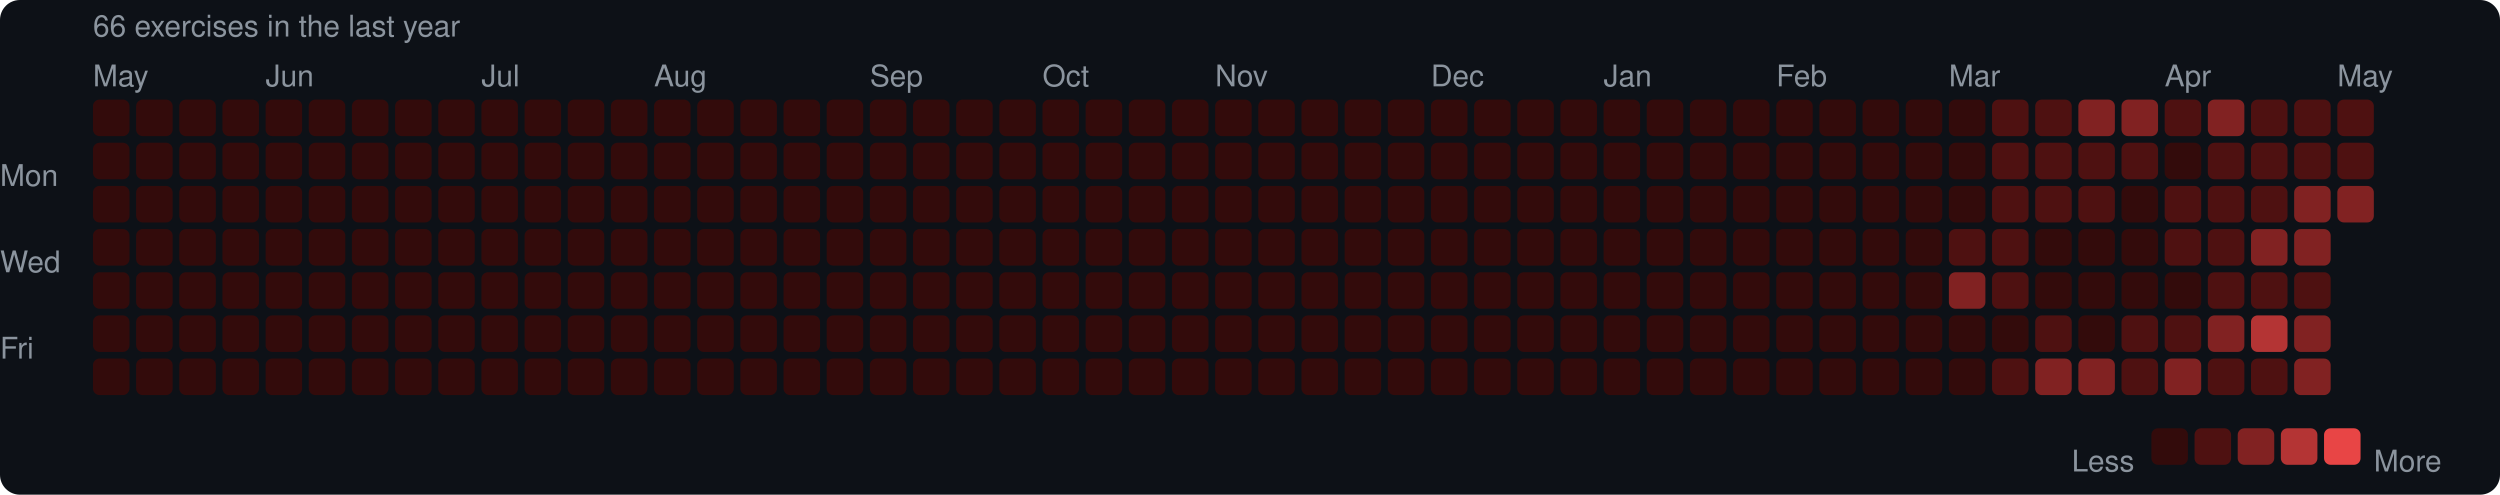
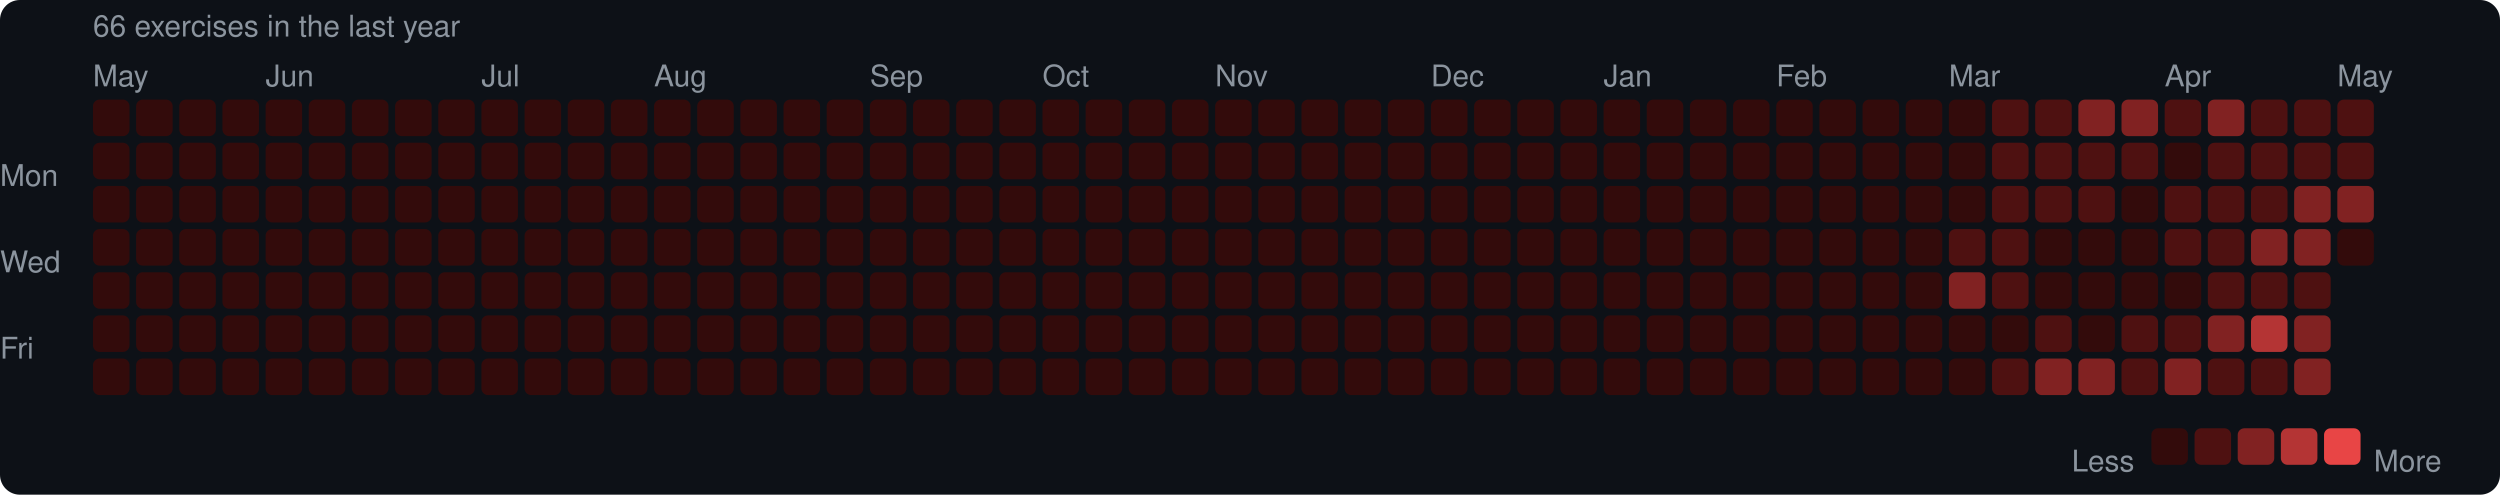
<svg xmlns="http://www.w3.org/2000/svg" width="753" height="149" viewBox="0 0 753 149">
  <rect width="753" height="149" rx="6" fill="#0d1117" />
  <style>text { font-family: -apple-system, BlinkMacSystemFont, "Segoe UI", Helvetica, Arial, sans-serif; fill: #8b949e; font-size: 9px; }</style>
  <text x="28" y="11" font-size="9">66 exercises in the last year</text>
  <text x="28" y="26">May</text>
  <text x="80" y="26">Jun</text>
  <text x="145" y="26">Jul</text>
  <text x="197" y="26">Aug</text>
  <text x="262" y="26">Sep</text>
  <text x="314" y="26">Oct</text>
  <text x="366" y="26">Nov</text>
  <text x="431" y="26">Dec</text>
  <text x="483" y="26">Jan</text>
  <text x="535" y="26">Feb</text>
  <text x="587" y="26">Mar</text>
  <text x="652" y="26">Apr</text>
  <text x="704" y="26">May</text>
  <text x="0" y="53" dominant-baseline="middle">Mon</text>
  <text x="0" y="79" dominant-baseline="middle">Wed</text>
  <text x="0" y="105" dominant-baseline="middle">Fri</text>
  <rect x="28" y="30" width="11" height="11" rx="2" fill="#330b0b" />
  <rect x="28" y="43" width="11" height="11" rx="2" fill="#330b0b" />
  <rect x="28" y="56" width="11" height="11" rx="2" fill="#330b0b" />
  <rect x="28" y="69" width="11" height="11" rx="2" fill="#330b0b" />
  <rect x="28" y="82" width="11" height="11" rx="2" fill="#330b0b" />
  <rect x="28" y="95" width="11" height="11" rx="2" fill="#330b0b" />
  <rect x="28" y="108" width="11" height="11" rx="2" fill="#330b0b" />
  <rect x="41" y="30" width="11" height="11" rx="2" fill="#330b0b" />
  <rect x="41" y="43" width="11" height="11" rx="2" fill="#330b0b" />
  <rect x="41" y="56" width="11" height="11" rx="2" fill="#330b0b" />
  <rect x="41" y="69" width="11" height="11" rx="2" fill="#330b0b" />
  <rect x="41" y="82" width="11" height="11" rx="2" fill="#330b0b" />
  <rect x="41" y="95" width="11" height="11" rx="2" fill="#330b0b" />
  <rect x="41" y="108" width="11" height="11" rx="2" fill="#330b0b" />
  <rect x="54" y="30" width="11" height="11" rx="2" fill="#330b0b" />
  <rect x="54" y="43" width="11" height="11" rx="2" fill="#330b0b" />
  <rect x="54" y="56" width="11" height="11" rx="2" fill="#330b0b" />
  <rect x="54" y="69" width="11" height="11" rx="2" fill="#330b0b" />
  <rect x="54" y="82" width="11" height="11" rx="2" fill="#330b0b" />
  <rect x="54" y="95" width="11" height="11" rx="2" fill="#330b0b" />
  <rect x="54" y="108" width="11" height="11" rx="2" fill="#330b0b" />
  <rect x="67" y="30" width="11" height="11" rx="2" fill="#330b0b" />
  <rect x="67" y="43" width="11" height="11" rx="2" fill="#330b0b" />
  <rect x="67" y="56" width="11" height="11" rx="2" fill="#330b0b" />
  <rect x="67" y="69" width="11" height="11" rx="2" fill="#330b0b" />
  <rect x="67" y="82" width="11" height="11" rx="2" fill="#330b0b" />
  <rect x="67" y="95" width="11" height="11" rx="2" fill="#330b0b" />
  <rect x="67" y="108" width="11" height="11" rx="2" fill="#330b0b" />
  <rect x="80" y="30" width="11" height="11" rx="2" fill="#330b0b" />
  <rect x="80" y="43" width="11" height="11" rx="2" fill="#330b0b" />
  <rect x="80" y="56" width="11" height="11" rx="2" fill="#330b0b" />
  <rect x="80" y="69" width="11" height="11" rx="2" fill="#330b0b" />
  <rect x="80" y="82" width="11" height="11" rx="2" fill="#330b0b" />
  <rect x="80" y="95" width="11" height="11" rx="2" fill="#330b0b" />
  <rect x="80" y="108" width="11" height="11" rx="2" fill="#330b0b" />
  <rect x="93" y="30" width="11" height="11" rx="2" fill="#330b0b" />
  <rect x="93" y="43" width="11" height="11" rx="2" fill="#330b0b" />
  <rect x="93" y="56" width="11" height="11" rx="2" fill="#330b0b" />
  <rect x="93" y="69" width="11" height="11" rx="2" fill="#330b0b" />
  <rect x="93" y="82" width="11" height="11" rx="2" fill="#330b0b" />
  <rect x="93" y="95" width="11" height="11" rx="2" fill="#330b0b" />
  <rect x="93" y="108" width="11" height="11" rx="2" fill="#330b0b" />
  <rect x="106" y="30" width="11" height="11" rx="2" fill="#330b0b" />
  <rect x="106" y="43" width="11" height="11" rx="2" fill="#330b0b" />
  <rect x="106" y="56" width="11" height="11" rx="2" fill="#330b0b" />
  <rect x="106" y="69" width="11" height="11" rx="2" fill="#330b0b" />
  <rect x="106" y="82" width="11" height="11" rx="2" fill="#330b0b" />
  <rect x="106" y="95" width="11" height="11" rx="2" fill="#330b0b" />
  <rect x="106" y="108" width="11" height="11" rx="2" fill="#330b0b" />
  <rect x="119" y="30" width="11" height="11" rx="2" fill="#330b0b" />
  <rect x="119" y="43" width="11" height="11" rx="2" fill="#330b0b" />
  <rect x="119" y="56" width="11" height="11" rx="2" fill="#330b0b" />
  <rect x="119" y="69" width="11" height="11" rx="2" fill="#330b0b" />
  <rect x="119" y="82" width="11" height="11" rx="2" fill="#330b0b" />
  <rect x="119" y="95" width="11" height="11" rx="2" fill="#330b0b" />
  <rect x="119" y="108" width="11" height="11" rx="2" fill="#330b0b" />
  <rect x="132" y="30" width="11" height="11" rx="2" fill="#330b0b" />
  <rect x="132" y="43" width="11" height="11" rx="2" fill="#330b0b" />
  <rect x="132" y="56" width="11" height="11" rx="2" fill="#330b0b" />
  <rect x="132" y="69" width="11" height="11" rx="2" fill="#330b0b" />
  <rect x="132" y="82" width="11" height="11" rx="2" fill="#330b0b" />
  <rect x="132" y="95" width="11" height="11" rx="2" fill="#330b0b" />
  <rect x="132" y="108" width="11" height="11" rx="2" fill="#330b0b" />
  <rect x="145" y="30" width="11" height="11" rx="2" fill="#330b0b" />
  <rect x="145" y="43" width="11" height="11" rx="2" fill="#330b0b" />
  <rect x="145" y="56" width="11" height="11" rx="2" fill="#330b0b" />
  <rect x="145" y="69" width="11" height="11" rx="2" fill="#330b0b" />
  <rect x="145" y="82" width="11" height="11" rx="2" fill="#330b0b" />
  <rect x="145" y="95" width="11" height="11" rx="2" fill="#330b0b" />
  <rect x="145" y="108" width="11" height="11" rx="2" fill="#330b0b" />
  <rect x="158" y="30" width="11" height="11" rx="2" fill="#330b0b" />
  <rect x="158" y="43" width="11" height="11" rx="2" fill="#330b0b" />
  <rect x="158" y="56" width="11" height="11" rx="2" fill="#330b0b" />
  <rect x="158" y="69" width="11" height="11" rx="2" fill="#330b0b" />
  <rect x="158" y="82" width="11" height="11" rx="2" fill="#330b0b" />
  <rect x="158" y="95" width="11" height="11" rx="2" fill="#330b0b" />
  <rect x="158" y="108" width="11" height="11" rx="2" fill="#330b0b" />
  <rect x="171" y="30" width="11" height="11" rx="2" fill="#330b0b" />
  <rect x="171" y="43" width="11" height="11" rx="2" fill="#330b0b" />
  <rect x="171" y="56" width="11" height="11" rx="2" fill="#330b0b" />
  <rect x="171" y="69" width="11" height="11" rx="2" fill="#330b0b" />
  <rect x="171" y="82" width="11" height="11" rx="2" fill="#330b0b" />
  <rect x="171" y="95" width="11" height="11" rx="2" fill="#330b0b" />
  <rect x="171" y="108" width="11" height="11" rx="2" fill="#330b0b" />
  <rect x="184" y="30" width="11" height="11" rx="2" fill="#330b0b" />
  <rect x="184" y="43" width="11" height="11" rx="2" fill="#330b0b" />
  <rect x="184" y="56" width="11" height="11" rx="2" fill="#330b0b" />
  <rect x="184" y="69" width="11" height="11" rx="2" fill="#330b0b" />
  <rect x="184" y="82" width="11" height="11" rx="2" fill="#330b0b" />
  <rect x="184" y="95" width="11" height="11" rx="2" fill="#330b0b" />
  <rect x="184" y="108" width="11" height="11" rx="2" fill="#330b0b" />
  <rect x="197" y="30" width="11" height="11" rx="2" fill="#330b0b" />
  <rect x="197" y="43" width="11" height="11" rx="2" fill="#330b0b" />
  <rect x="197" y="56" width="11" height="11" rx="2" fill="#330b0b" />
  <rect x="197" y="69" width="11" height="11" rx="2" fill="#330b0b" />
  <rect x="197" y="82" width="11" height="11" rx="2" fill="#330b0b" />
  <rect x="197" y="95" width="11" height="11" rx="2" fill="#330b0b" />
  <rect x="197" y="108" width="11" height="11" rx="2" fill="#330b0b" />
  <rect x="210" y="30" width="11" height="11" rx="2" fill="#330b0b" />
  <rect x="210" y="43" width="11" height="11" rx="2" fill="#330b0b" />
  <rect x="210" y="56" width="11" height="11" rx="2" fill="#330b0b" />
  <rect x="210" y="69" width="11" height="11" rx="2" fill="#330b0b" />
  <rect x="210" y="82" width="11" height="11" rx="2" fill="#330b0b" />
  <rect x="210" y="95" width="11" height="11" rx="2" fill="#330b0b" />
  <rect x="210" y="108" width="11" height="11" rx="2" fill="#330b0b" />
  <rect x="223" y="30" width="11" height="11" rx="2" fill="#330b0b" />
  <rect x="223" y="43" width="11" height="11" rx="2" fill="#330b0b" />
  <rect x="223" y="56" width="11" height="11" rx="2" fill="#330b0b" />
  <rect x="223" y="69" width="11" height="11" rx="2" fill="#330b0b" />
  <rect x="223" y="82" width="11" height="11" rx="2" fill="#330b0b" />
  <rect x="223" y="95" width="11" height="11" rx="2" fill="#330b0b" />
  <rect x="223" y="108" width="11" height="11" rx="2" fill="#330b0b" />
  <rect x="236" y="30" width="11" height="11" rx="2" fill="#330b0b" />
  <rect x="236" y="43" width="11" height="11" rx="2" fill="#330b0b" />
  <rect x="236" y="56" width="11" height="11" rx="2" fill="#330b0b" />
  <rect x="236" y="69" width="11" height="11" rx="2" fill="#330b0b" />
  <rect x="236" y="82" width="11" height="11" rx="2" fill="#330b0b" />
  <rect x="236" y="95" width="11" height="11" rx="2" fill="#330b0b" />
  <rect x="236" y="108" width="11" height="11" rx="2" fill="#330b0b" />
  <rect x="249" y="30" width="11" height="11" rx="2" fill="#330b0b" />
  <rect x="249" y="43" width="11" height="11" rx="2" fill="#330b0b" />
  <rect x="249" y="56" width="11" height="11" rx="2" fill="#330b0b" />
  <rect x="249" y="69" width="11" height="11" rx="2" fill="#330b0b" />
  <rect x="249" y="82" width="11" height="11" rx="2" fill="#330b0b" />
  <rect x="249" y="95" width="11" height="11" rx="2" fill="#330b0b" />
  <rect x="249" y="108" width="11" height="11" rx="2" fill="#330b0b" />
  <rect x="262" y="30" width="11" height="11" rx="2" fill="#330b0b" />
  <rect x="262" y="43" width="11" height="11" rx="2" fill="#330b0b" />
  <rect x="262" y="56" width="11" height="11" rx="2" fill="#330b0b" />
  <rect x="262" y="69" width="11" height="11" rx="2" fill="#330b0b" />
  <rect x="262" y="82" width="11" height="11" rx="2" fill="#330b0b" />
  <rect x="262" y="95" width="11" height="11" rx="2" fill="#330b0b" />
  <rect x="262" y="108" width="11" height="11" rx="2" fill="#330b0b" />
  <rect x="275" y="30" width="11" height="11" rx="2" fill="#330b0b" />
  <rect x="275" y="43" width="11" height="11" rx="2" fill="#330b0b" />
  <rect x="275" y="56" width="11" height="11" rx="2" fill="#330b0b" />
  <rect x="275" y="69" width="11" height="11" rx="2" fill="#330b0b" />
  <rect x="275" y="82" width="11" height="11" rx="2" fill="#330b0b" />
  <rect x="275" y="95" width="11" height="11" rx="2" fill="#330b0b" />
  <rect x="275" y="108" width="11" height="11" rx="2" fill="#330b0b" />
  <rect x="288" y="30" width="11" height="11" rx="2" fill="#330b0b" />
  <rect x="288" y="43" width="11" height="11" rx="2" fill="#330b0b" />
  <rect x="288" y="56" width="11" height="11" rx="2" fill="#330b0b" />
  <rect x="288" y="69" width="11" height="11" rx="2" fill="#330b0b" />
  <rect x="288" y="82" width="11" height="11" rx="2" fill="#330b0b" />
  <rect x="288" y="95" width="11" height="11" rx="2" fill="#330b0b" />
  <rect x="288" y="108" width="11" height="11" rx="2" fill="#330b0b" />
  <rect x="301" y="30" width="11" height="11" rx="2" fill="#330b0b" />
  <rect x="301" y="43" width="11" height="11" rx="2" fill="#330b0b" />
  <rect x="301" y="56" width="11" height="11" rx="2" fill="#330b0b" />
  <rect x="301" y="69" width="11" height="11" rx="2" fill="#330b0b" />
  <rect x="301" y="82" width="11" height="11" rx="2" fill="#330b0b" />
  <rect x="301" y="95" width="11" height="11" rx="2" fill="#330b0b" />
  <rect x="301" y="108" width="11" height="11" rx="2" fill="#330b0b" />
  <rect x="314" y="30" width="11" height="11" rx="2" fill="#330b0b" />
  <rect x="314" y="43" width="11" height="11" rx="2" fill="#330b0b" />
  <rect x="314" y="56" width="11" height="11" rx="2" fill="#330b0b" />
  <rect x="314" y="69" width="11" height="11" rx="2" fill="#330b0b" />
  <rect x="314" y="82" width="11" height="11" rx="2" fill="#330b0b" />
  <rect x="314" y="95" width="11" height="11" rx="2" fill="#330b0b" />
  <rect x="314" y="108" width="11" height="11" rx="2" fill="#330b0b" />
  <rect x="327" y="30" width="11" height="11" rx="2" fill="#330b0b" />
  <rect x="327" y="43" width="11" height="11" rx="2" fill="#330b0b" />
  <rect x="327" y="56" width="11" height="11" rx="2" fill="#330b0b" />
  <rect x="327" y="69" width="11" height="11" rx="2" fill="#330b0b" />
  <rect x="327" y="82" width="11" height="11" rx="2" fill="#330b0b" />
  <rect x="327" y="95" width="11" height="11" rx="2" fill="#330b0b" />
  <rect x="327" y="108" width="11" height="11" rx="2" fill="#330b0b" />
  <rect x="340" y="30" width="11" height="11" rx="2" fill="#330b0b" />
  <rect x="340" y="43" width="11" height="11" rx="2" fill="#330b0b" />
  <rect x="340" y="56" width="11" height="11" rx="2" fill="#330b0b" />
  <rect x="340" y="69" width="11" height="11" rx="2" fill="#330b0b" />
  <rect x="340" y="82" width="11" height="11" rx="2" fill="#330b0b" />
  <rect x="340" y="95" width="11" height="11" rx="2" fill="#330b0b" />
  <rect x="340" y="108" width="11" height="11" rx="2" fill="#330b0b" />
  <rect x="353" y="30" width="11" height="11" rx="2" fill="#330b0b" />
  <rect x="353" y="43" width="11" height="11" rx="2" fill="#330b0b" />
  <rect x="353" y="56" width="11" height="11" rx="2" fill="#330b0b" />
  <rect x="353" y="69" width="11" height="11" rx="2" fill="#330b0b" />
  <rect x="353" y="82" width="11" height="11" rx="2" fill="#330b0b" />
  <rect x="353" y="95" width="11" height="11" rx="2" fill="#330b0b" />
  <rect x="353" y="108" width="11" height="11" rx="2" fill="#330b0b" />
  <rect x="366" y="30" width="11" height="11" rx="2" fill="#330b0b" />
  <rect x="366" y="43" width="11" height="11" rx="2" fill="#330b0b" />
  <rect x="366" y="56" width="11" height="11" rx="2" fill="#330b0b" />
  <rect x="366" y="69" width="11" height="11" rx="2" fill="#330b0b" />
  <rect x="366" y="82" width="11" height="11" rx="2" fill="#330b0b" />
  <rect x="366" y="95" width="11" height="11" rx="2" fill="#330b0b" />
  <rect x="366" y="108" width="11" height="11" rx="2" fill="#330b0b" />
  <rect x="379" y="30" width="11" height="11" rx="2" fill="#330b0b" />
  <rect x="379" y="43" width="11" height="11" rx="2" fill="#330b0b" />
  <rect x="379" y="56" width="11" height="11" rx="2" fill="#330b0b" />
  <rect x="379" y="69" width="11" height="11" rx="2" fill="#330b0b" />
  <rect x="379" y="82" width="11" height="11" rx="2" fill="#330b0b" />
  <rect x="379" y="95" width="11" height="11" rx="2" fill="#330b0b" />
  <rect x="379" y="108" width="11" height="11" rx="2" fill="#330b0b" />
  <rect x="392" y="30" width="11" height="11" rx="2" fill="#330b0b" />
  <rect x="392" y="43" width="11" height="11" rx="2" fill="#330b0b" />
  <rect x="392" y="56" width="11" height="11" rx="2" fill="#330b0b" />
  <rect x="392" y="69" width="11" height="11" rx="2" fill="#330b0b" />
  <rect x="392" y="82" width="11" height="11" rx="2" fill="#330b0b" />
  <rect x="392" y="95" width="11" height="11" rx="2" fill="#330b0b" />
  <rect x="392" y="108" width="11" height="11" rx="2" fill="#330b0b" />
  <rect x="405" y="30" width="11" height="11" rx="2" fill="#330b0b" />
  <rect x="405" y="43" width="11" height="11" rx="2" fill="#330b0b" />
  <rect x="405" y="56" width="11" height="11" rx="2" fill="#330b0b" />
  <rect x="405" y="69" width="11" height="11" rx="2" fill="#330b0b" />
  <rect x="405" y="82" width="11" height="11" rx="2" fill="#330b0b" />
  <rect x="405" y="95" width="11" height="11" rx="2" fill="#330b0b" />
  <rect x="405" y="108" width="11" height="11" rx="2" fill="#330b0b" />
  <rect x="418" y="30" width="11" height="11" rx="2" fill="#330b0b" />
  <rect x="418" y="43" width="11" height="11" rx="2" fill="#330b0b" />
  <rect x="418" y="56" width="11" height="11" rx="2" fill="#330b0b" />
  <rect x="418" y="69" width="11" height="11" rx="2" fill="#330b0b" />
  <rect x="418" y="82" width="11" height="11" rx="2" fill="#330b0b" />
  <rect x="418" y="95" width="11" height="11" rx="2" fill="#330b0b" />
  <rect x="418" y="108" width="11" height="11" rx="2" fill="#330b0b" />
  <rect x="431" y="30" width="11" height="11" rx="2" fill="#330b0b" />
  <rect x="431" y="43" width="11" height="11" rx="2" fill="#330b0b" />
  <rect x="431" y="56" width="11" height="11" rx="2" fill="#330b0b" />
  <rect x="431" y="69" width="11" height="11" rx="2" fill="#330b0b" />
  <rect x="431" y="82" width="11" height="11" rx="2" fill="#330b0b" />
  <rect x="431" y="95" width="11" height="11" rx="2" fill="#330b0b" />
  <rect x="431" y="108" width="11" height="11" rx="2" fill="#330b0b" />
  <rect x="444" y="30" width="11" height="11" rx="2" fill="#330b0b" />
  <rect x="444" y="43" width="11" height="11" rx="2" fill="#330b0b" />
  <rect x="444" y="56" width="11" height="11" rx="2" fill="#330b0b" />
  <rect x="444" y="69" width="11" height="11" rx="2" fill="#330b0b" />
  <rect x="444" y="82" width="11" height="11" rx="2" fill="#330b0b" />
  <rect x="444" y="95" width="11" height="11" rx="2" fill="#330b0b" />
  <rect x="444" y="108" width="11" height="11" rx="2" fill="#330b0b" />
  <rect x="457" y="30" width="11" height="11" rx="2" fill="#330b0b" />
  <rect x="457" y="43" width="11" height="11" rx="2" fill="#330b0b" />
  <rect x="457" y="56" width="11" height="11" rx="2" fill="#330b0b" />
  <rect x="457" y="69" width="11" height="11" rx="2" fill="#330b0b" />
  <rect x="457" y="82" width="11" height="11" rx="2" fill="#330b0b" />
  <rect x="457" y="95" width="11" height="11" rx="2" fill="#330b0b" />
  <rect x="457" y="108" width="11" height="11" rx="2" fill="#330b0b" />
  <rect x="470" y="30" width="11" height="11" rx="2" fill="#330b0b" />
  <rect x="470" y="43" width="11" height="11" rx="2" fill="#330b0b" />
  <rect x="470" y="56" width="11" height="11" rx="2" fill="#330b0b" />
  <rect x="470" y="69" width="11" height="11" rx="2" fill="#330b0b" />
  <rect x="470" y="82" width="11" height="11" rx="2" fill="#330b0b" />
  <rect x="470" y="95" width="11" height="11" rx="2" fill="#330b0b" />
  <rect x="470" y="108" width="11" height="11" rx="2" fill="#330b0b" />
  <rect x="483" y="30" width="11" height="11" rx="2" fill="#330b0b" />
  <rect x="483" y="43" width="11" height="11" rx="2" fill="#330b0b" />
  <rect x="483" y="56" width="11" height="11" rx="2" fill="#330b0b" />
  <rect x="483" y="69" width="11" height="11" rx="2" fill="#330b0b" />
  <rect x="483" y="82" width="11" height="11" rx="2" fill="#330b0b" />
  <rect x="483" y="95" width="11" height="11" rx="2" fill="#330b0b" />
  <rect x="483" y="108" width="11" height="11" rx="2" fill="#330b0b" />
  <rect x="496" y="30" width="11" height="11" rx="2" fill="#330b0b" />
  <rect x="496" y="43" width="11" height="11" rx="2" fill="#330b0b" />
  <rect x="496" y="56" width="11" height="11" rx="2" fill="#330b0b" />
  <rect x="496" y="69" width="11" height="11" rx="2" fill="#330b0b" />
  <rect x="496" y="82" width="11" height="11" rx="2" fill="#330b0b" />
  <rect x="496" y="95" width="11" height="11" rx="2" fill="#330b0b" />
  <rect x="496" y="108" width="11" height="11" rx="2" fill="#330b0b" />
  <rect x="509" y="30" width="11" height="11" rx="2" fill="#330b0b" />
  <rect x="509" y="43" width="11" height="11" rx="2" fill="#330b0b" />
  <rect x="509" y="56" width="11" height="11" rx="2" fill="#330b0b" />
  <rect x="509" y="69" width="11" height="11" rx="2" fill="#330b0b" />
  <rect x="509" y="82" width="11" height="11" rx="2" fill="#330b0b" />
  <rect x="509" y="95" width="11" height="11" rx="2" fill="#330b0b" />
  <rect x="509" y="108" width="11" height="11" rx="2" fill="#330b0b" />
  <rect x="522" y="30" width="11" height="11" rx="2" fill="#330b0b" />
  <rect x="522" y="43" width="11" height="11" rx="2" fill="#330b0b" />
  <rect x="522" y="56" width="11" height="11" rx="2" fill="#330b0b" />
  <rect x="522" y="69" width="11" height="11" rx="2" fill="#330b0b" />
  <rect x="522" y="82" width="11" height="11" rx="2" fill="#330b0b" />
  <rect x="522" y="95" width="11" height="11" rx="2" fill="#330b0b" />
  <rect x="522" y="108" width="11" height="11" rx="2" fill="#330b0b" />
  <rect x="535" y="30" width="11" height="11" rx="2" fill="#330b0b" />
  <rect x="535" y="43" width="11" height="11" rx="2" fill="#330b0b" />
  <rect x="535" y="56" width="11" height="11" rx="2" fill="#330b0b" />
  <rect x="535" y="69" width="11" height="11" rx="2" fill="#330b0b" />
  <rect x="535" y="82" width="11" height="11" rx="2" fill="#330b0b" />
  <rect x="535" y="95" width="11" height="11" rx="2" fill="#330b0b" />
  <rect x="535" y="108" width="11" height="11" rx="2" fill="#330b0b" />
  <rect x="548" y="30" width="11" height="11" rx="2" fill="#330b0b" />
  <rect x="548" y="43" width="11" height="11" rx="2" fill="#330b0b" />
  <rect x="548" y="56" width="11" height="11" rx="2" fill="#330b0b" />
  <rect x="548" y="69" width="11" height="11" rx="2" fill="#330b0b" />
  <rect x="548" y="82" width="11" height="11" rx="2" fill="#330b0b" />
  <rect x="548" y="95" width="11" height="11" rx="2" fill="#330b0b" />
  <rect x="548" y="108" width="11" height="11" rx="2" fill="#330b0b" />
  <rect x="561" y="30" width="11" height="11" rx="2" fill="#330b0b" />
  <rect x="561" y="43" width="11" height="11" rx="2" fill="#330b0b" />
  <rect x="561" y="56" width="11" height="11" rx="2" fill="#330b0b" />
  <rect x="561" y="69" width="11" height="11" rx="2" fill="#330b0b" />
  <rect x="561" y="82" width="11" height="11" rx="2" fill="#330b0b" />
  <rect x="561" y="95" width="11" height="11" rx="2" fill="#330b0b" />
  <rect x="561" y="108" width="11" height="11" rx="2" fill="#330b0b" />
  <rect x="574" y="30" width="11" height="11" rx="2" fill="#330b0b" />
  <rect x="574" y="43" width="11" height="11" rx="2" fill="#330b0b" />
  <rect x="574" y="56" width="11" height="11" rx="2" fill="#330b0b" />
  <rect x="574" y="69" width="11" height="11" rx="2" fill="#330b0b" />
  <rect x="574" y="82" width="11" height="11" rx="2" fill="#330b0b" />
  <rect x="574" y="95" width="11" height="11" rx="2" fill="#330b0b" />
  <rect x="574" y="108" width="11" height="11" rx="2" fill="#330b0b" />
  <rect x="587" y="30" width="11" height="11" rx="2" fill="#330b0b" />
  <rect x="587" y="43" width="11" height="11" rx="2" fill="#330b0b" />
  <rect x="587" y="56" width="11" height="11" rx="2" fill="#330b0b" />
  <rect x="587" y="69" width="11" height="11" rx="2" fill="#4e1111" />
  <rect x="587" y="82" width="11" height="11" rx="2" fill="#812222" />
  <rect x="587" y="95" width="11" height="11" rx="2" fill="#330b0b" />
  <rect x="587" y="108" width="11" height="11" rx="2" fill="#330b0b" />
  <rect x="600" y="30" width="11" height="11" rx="2" fill="#4e1111" />
  <rect x="600" y="43" width="11" height="11" rx="2" fill="#4e1111" />
  <rect x="600" y="56" width="11" height="11" rx="2" fill="#4e1111" />
  <rect x="600" y="69" width="11" height="11" rx="2" fill="#4e1111" />
  <rect x="600" y="82" width="11" height="11" rx="2" fill="#4e1111" />
  <rect x="600" y="95" width="11" height="11" rx="2" fill="#330b0b" />
  <rect x="600" y="108" width="11" height="11" rx="2" fill="#4e1111" />
  <rect x="613" y="30" width="11" height="11" rx="2" fill="#4e1111" />
  <rect x="613" y="43" width="11" height="11" rx="2" fill="#4e1111" />
  <rect x="613" y="56" width="11" height="11" rx="2" fill="#4e1111" />
  <rect x="613" y="69" width="11" height="11" rx="2" fill="#330b0b" />
  <rect x="613" y="82" width="11" height="11" rx="2" fill="#330b0b" />
  <rect x="613" y="95" width="11" height="11" rx="2" fill="#4e1111" />
  <rect x="613" y="108" width="11" height="11" rx="2" fill="#812222" />
  <rect x="626" y="30" width="11" height="11" rx="2" fill="#812222" />
  <rect x="626" y="43" width="11" height="11" rx="2" fill="#4e1111" />
  <rect x="626" y="56" width="11" height="11" rx="2" fill="#4e1111" />
  <rect x="626" y="69" width="11" height="11" rx="2" fill="#330b0b" />
  <rect x="626" y="82" width="11" height="11" rx="2" fill="#330b0b" />
  <rect x="626" y="95" width="11" height="11" rx="2" fill="#330b0b" />
  <rect x="626" y="108" width="11" height="11" rx="2" fill="#812222" />
  <rect x="639" y="30" width="11" height="11" rx="2" fill="#812222" />
  <rect x="639" y="43" width="11" height="11" rx="2" fill="#4e1111" />
  <rect x="639" y="56" width="11" height="11" rx="2" fill="#330b0b" />
  <rect x="639" y="69" width="11" height="11" rx="2" fill="#330b0b" />
  <rect x="639" y="82" width="11" height="11" rx="2" fill="#330b0b" />
  <rect x="639" y="95" width="11" height="11" rx="2" fill="#4e1111" />
  <rect x="639" y="108" width="11" height="11" rx="2" fill="#4e1111" />
  <rect x="652" y="30" width="11" height="11" rx="2" fill="#4e1111" />
  <rect x="652" y="43" width="11" height="11" rx="2" fill="#330b0b" />
  <rect x="652" y="56" width="11" height="11" rx="2" fill="#4e1111" />
  <rect x="652" y="69" width="11" height="11" rx="2" fill="#4e1111" />
  <rect x="652" y="82" width="11" height="11" rx="2" fill="#330b0b" />
  <rect x="652" y="95" width="11" height="11" rx="2" fill="#4e1111" />
  <rect x="652" y="108" width="11" height="11" rx="2" fill="#812222" />
  <rect x="665" y="30" width="11" height="11" rx="2" fill="#812222" />
  <rect x="665" y="43" width="11" height="11" rx="2" fill="#4e1111" />
  <rect x="665" y="56" width="11" height="11" rx="2" fill="#4e1111" />
  <rect x="665" y="69" width="11" height="11" rx="2" fill="#4e1111" />
  <rect x="665" y="82" width="11" height="11" rx="2" fill="#4e1111" />
  <rect x="665" y="95" width="11" height="11" rx="2" fill="#812222" />
  <rect x="665" y="108" width="11" height="11" rx="2" fill="#4e1111" />
  <rect x="678" y="30" width="11" height="11" rx="2" fill="#4e1111" />
  <rect x="678" y="43" width="11" height="11" rx="2" fill="#4e1111" />
  <rect x="678" y="56" width="11" height="11" rx="2" fill="#4e1111" />
  <rect x="678" y="69" width="11" height="11" rx="2" fill="#812222" />
  <rect x="678" y="82" width="11" height="11" rx="2" fill="#4e1111" />
  <rect x="678" y="95" width="11" height="11" rx="2" fill="#b43434" />
  <rect x="678" y="108" width="11" height="11" rx="2" fill="#4e1111" />
  <rect x="691" y="30" width="11" height="11" rx="2" fill="#4e1111" />
  <rect x="691" y="43" width="11" height="11" rx="2" fill="#4e1111" />
  <rect x="691" y="56" width="11" height="11" rx="2" fill="#812222" />
  <rect x="691" y="69" width="11" height="11" rx="2" fill="#812222" />
  <rect x="691" y="82" width="11" height="11" rx="2" fill="#4e1111" />
  <rect x="691" y="95" width="11" height="11" rx="2" fill="#812222" />
  <rect x="691" y="108" width="11" height="11" rx="2" fill="#812222" />
  <rect x="704" y="30" width="11" height="11" rx="2" fill="#4e1111" />
  <rect x="704" y="43" width="11" height="11" rx="2" fill="#4e1111" />
  <rect x="704" y="56" width="11" height="11" rx="2" fill="#812222" />
+   <rect x="704" y="69" width="11" height="11" rx="2" fill="#330b0b" />
  <text x="624" y="139" dominant-baseline="middle">Less</text>
  <rect x="648" y="129" width="11" height="11" rx="2" fill="#330b0b" />
  <rect x="661" y="129" width="11" height="11" rx="2" fill="#4e1111" />
  <rect x="674" y="129" width="11" height="11" rx="2" fill="#812222" />
  <rect x="687" y="129" width="11" height="11" rx="2" fill="#b43434" />
  <rect x="700" y="129" width="11" height="11" rx="2" fill="#e84545" />
  <text x="715" y="139" dominant-baseline="middle">More</text>
</svg>
